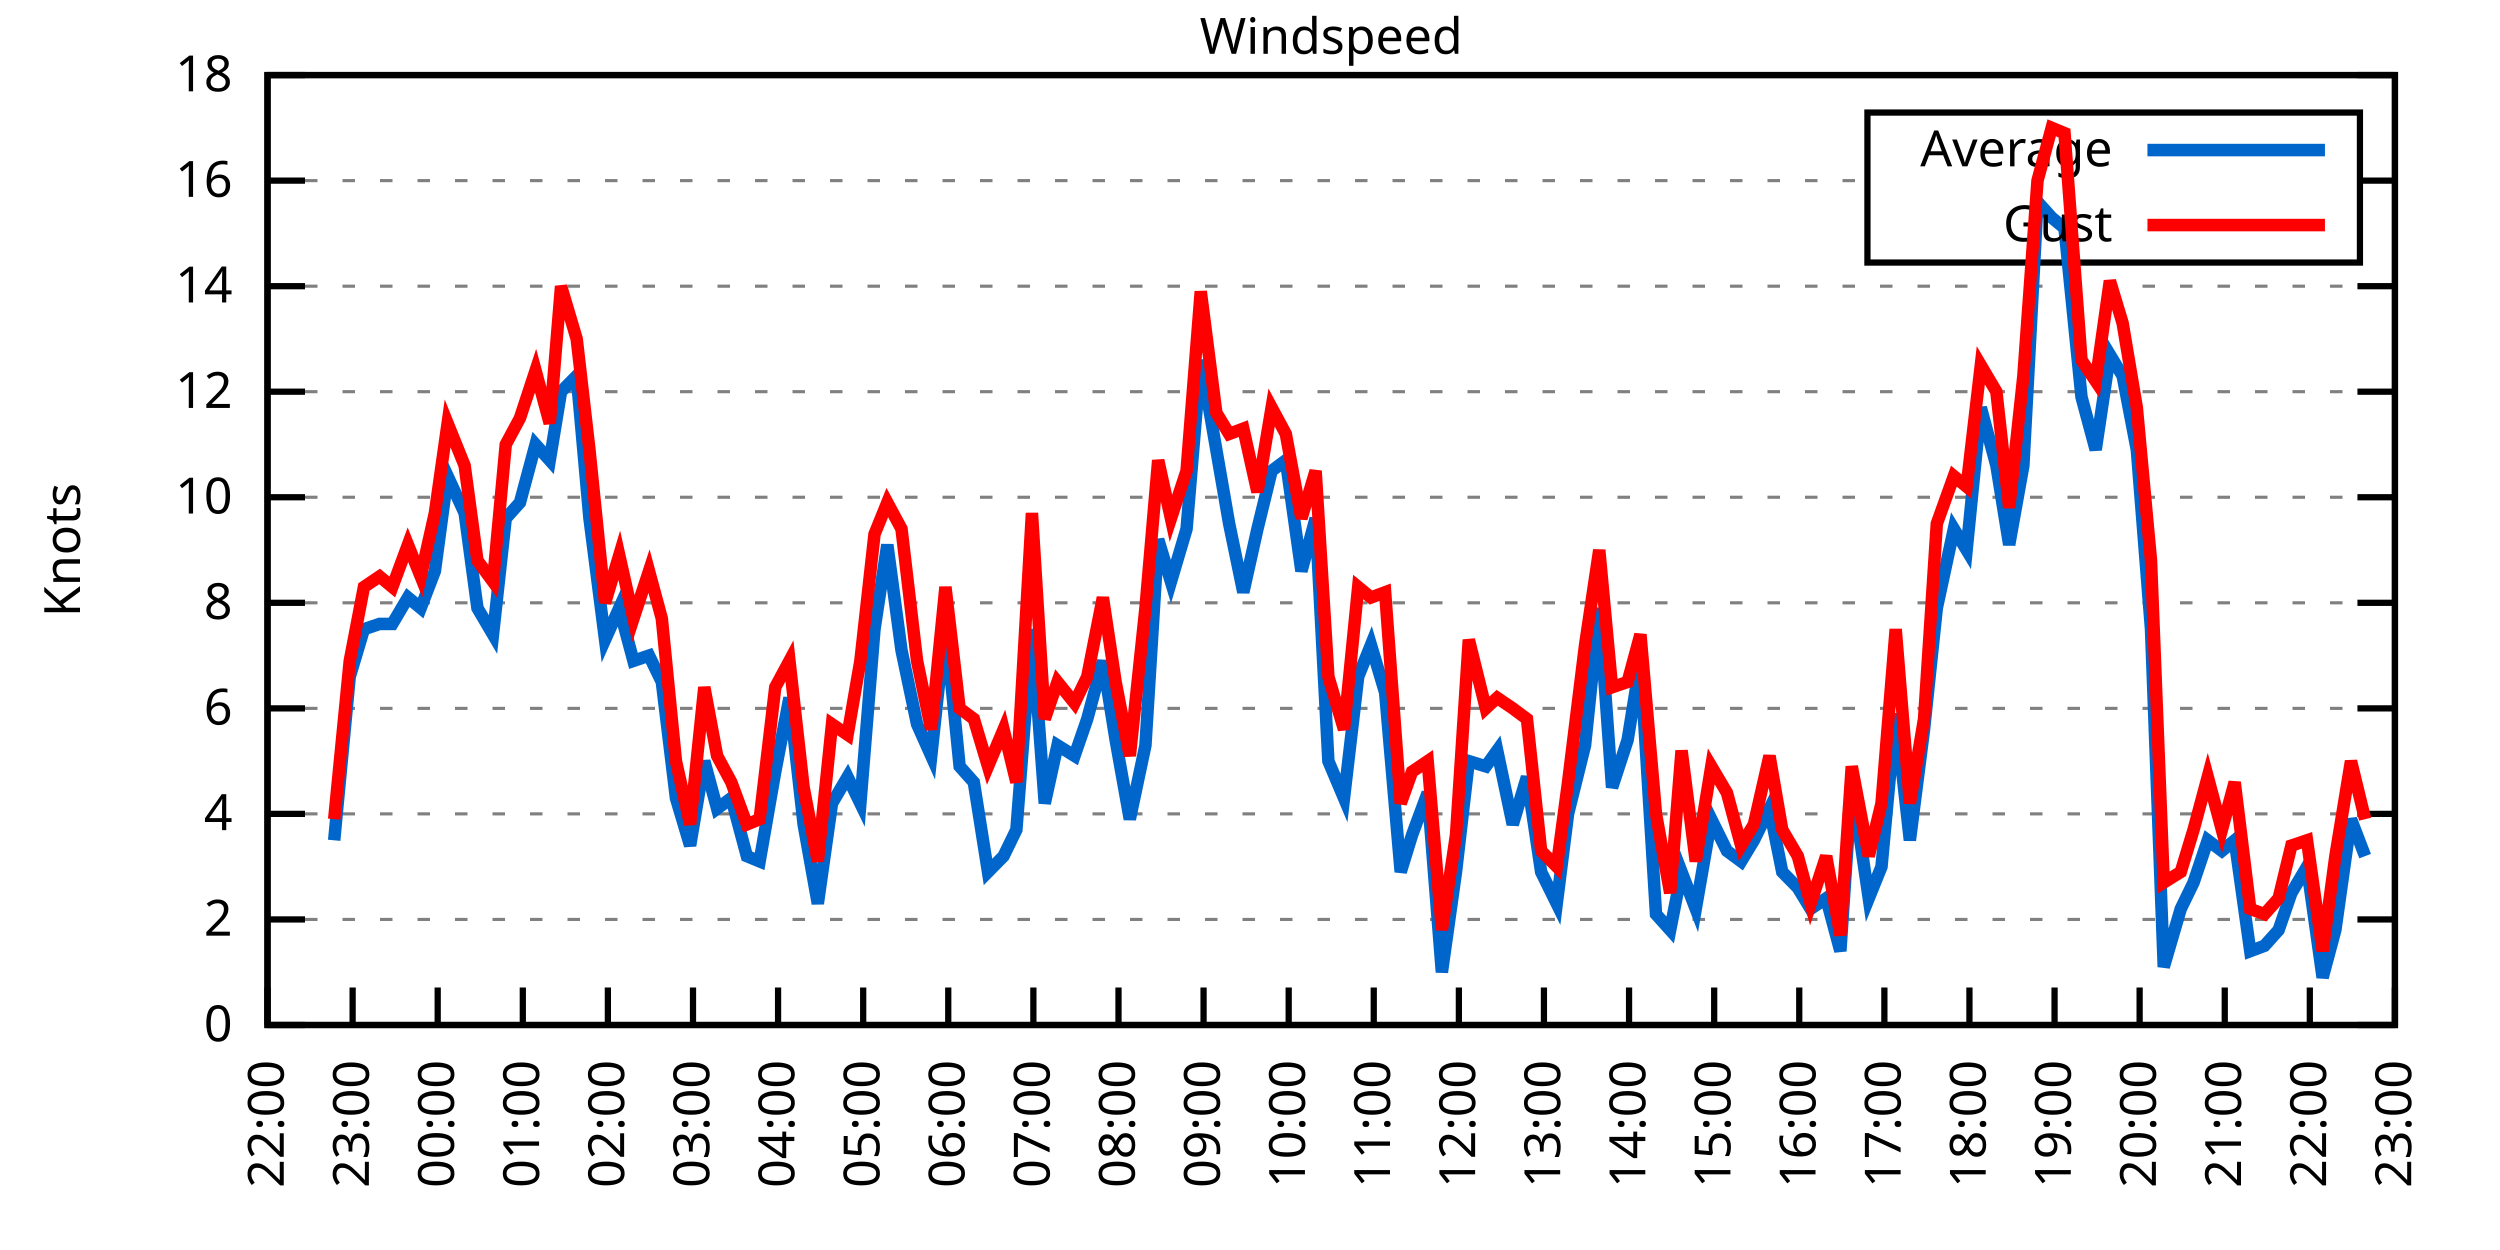
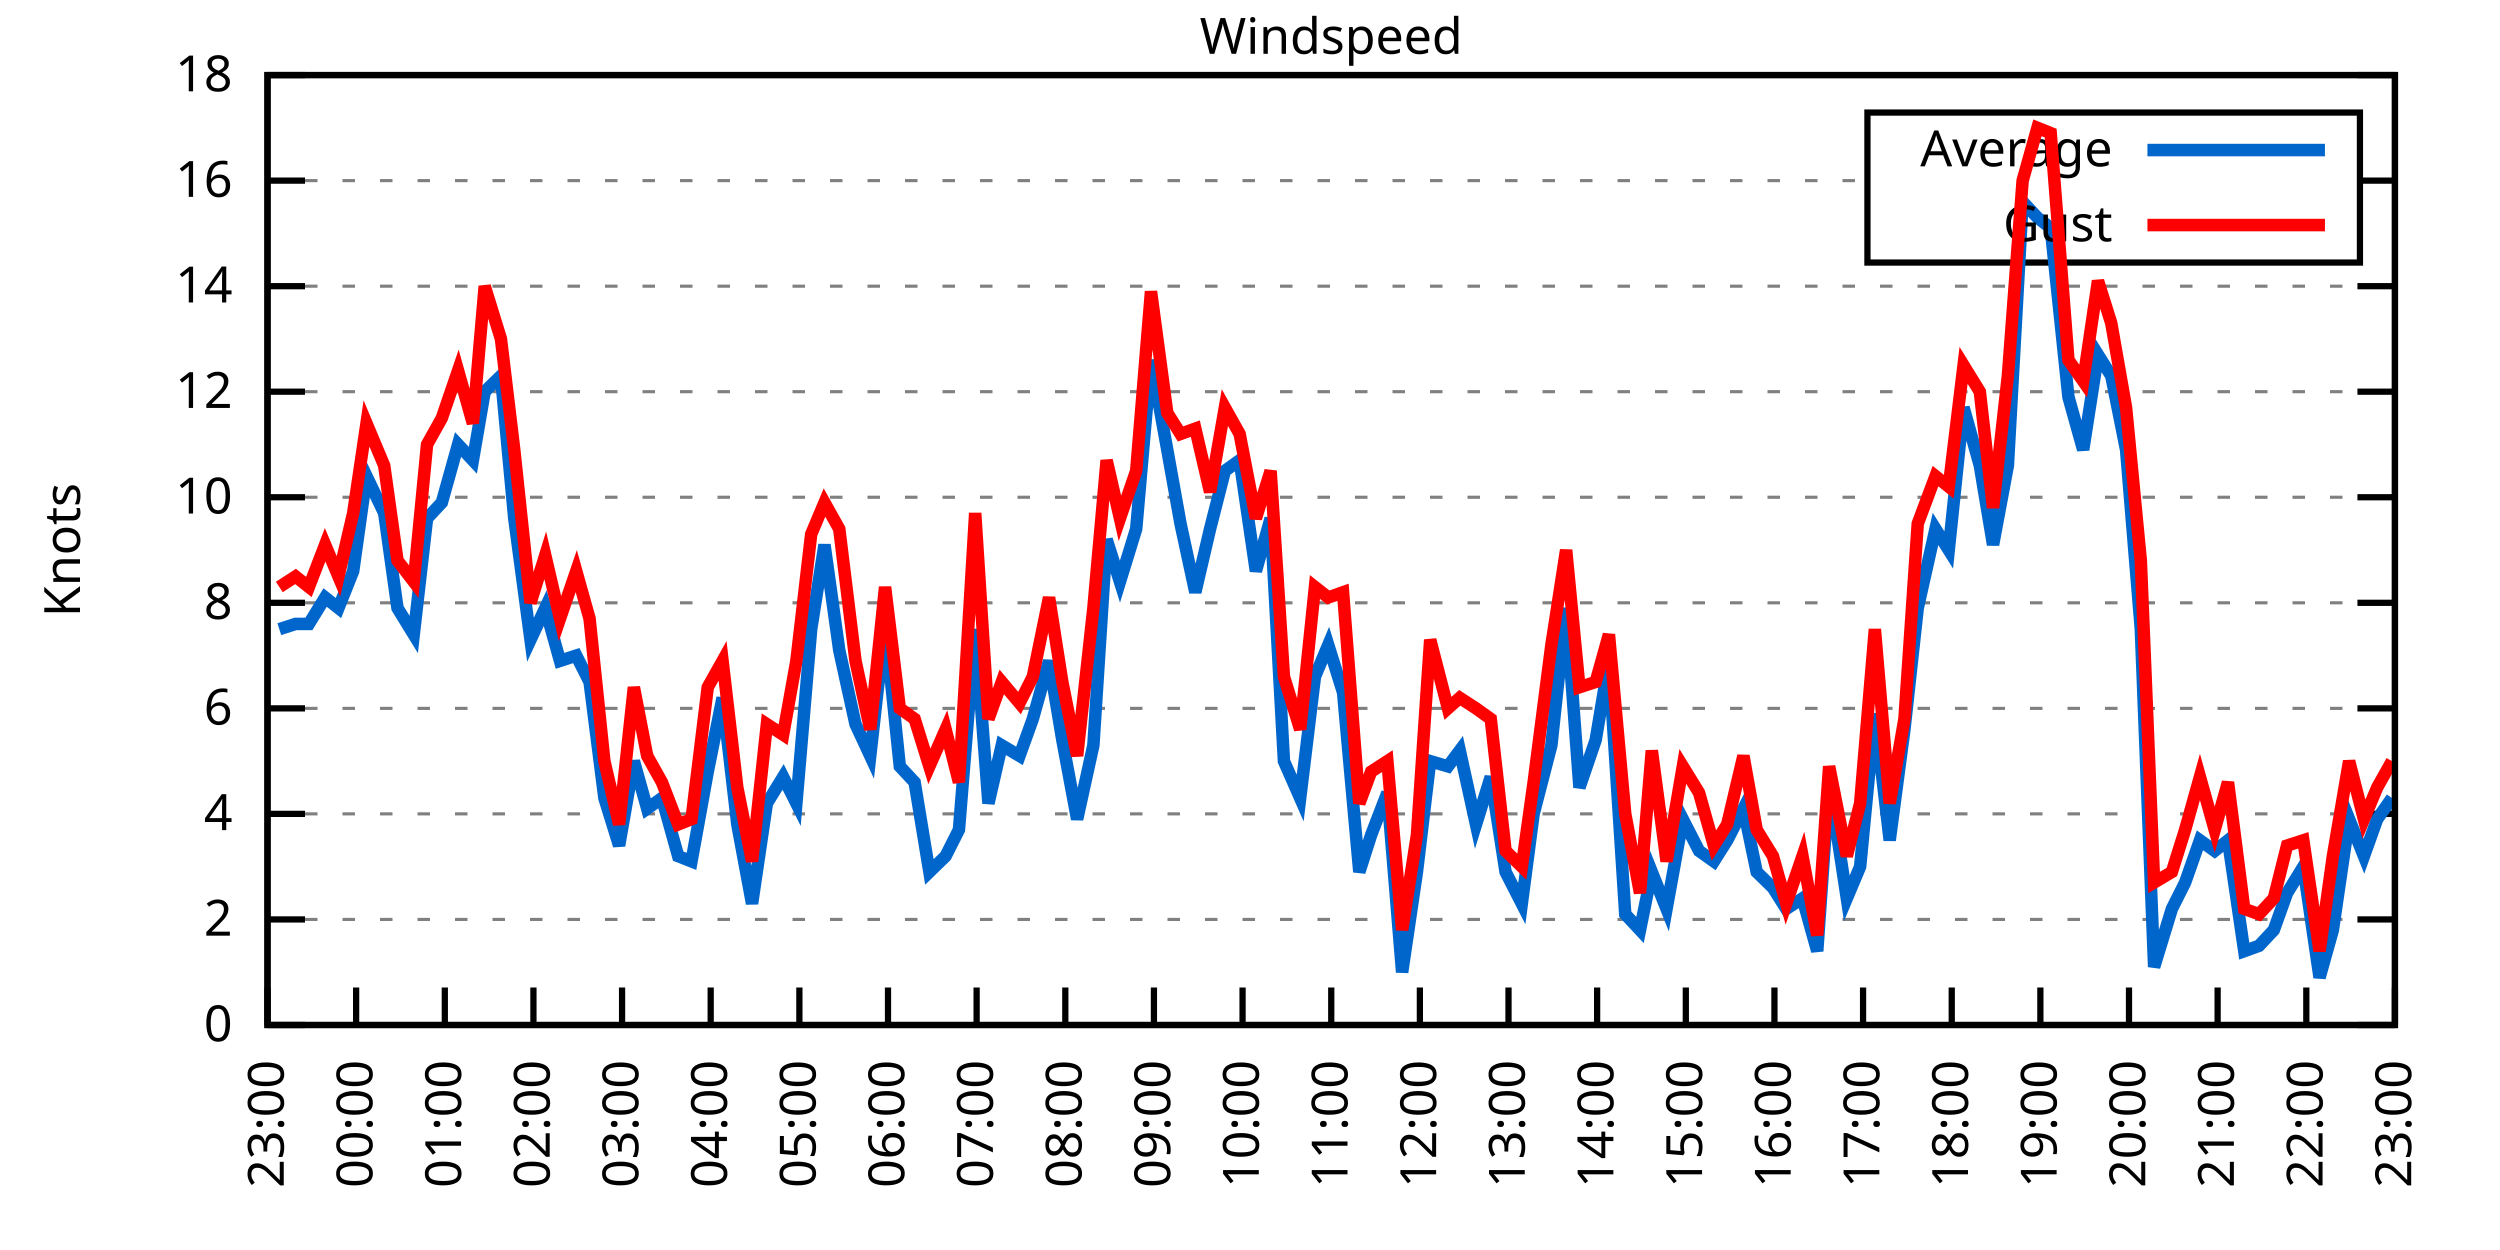
<svg xmlns="http://www.w3.org/2000/svg" xmlns:xlink="http://www.w3.org/1999/xlink" width="400" height="200" viewBox="0 0 400 200">
  <g id="gnuplot_canvas">
    <rect x="0" y="0" width="400" height="200" fill="none" />
    <defs>
      <circle id="gpDot" r="0.5" stroke-width="0.5" stroke="currentColor" />
      <path id="gpPt0" stroke-width="0.333" stroke="currentColor" d="M-1,0 h2 M0,-1 v2" />
      <path id="gpPt1" stroke-width="0.333" stroke="currentColor" d="M-1,-1 L1,1 M1,-1 L-1,1" />
      <path id="gpPt2" stroke-width="0.333" stroke="currentColor" d="M-1,0 L1,0 M0,-1 L0,1 M-1,-1 L1,1 M-1,1 L1,-1" />
      <rect id="gpPt3" stroke-width="0.333" stroke="currentColor" x="-1" y="-1" width="2" height="2" />
      <rect id="gpPt4" stroke-width="0.333" stroke="currentColor" fill="currentColor" x="-1" y="-1" width="2" height="2" />
      <circle id="gpPt5" stroke-width="0.333" stroke="currentColor" cx="0" cy="0" r="1" />
      <use xlink:href="#gpPt5" id="gpPt6" fill="currentColor" stroke="none" />
      <path id="gpPt7" stroke-width="0.333" stroke="currentColor" d="M0,-1.33 L-1.33,0.67 L1.33,0.67 z" />
      <use xlink:href="#gpPt7" id="gpPt8" fill="currentColor" stroke="none" />
      <use xlink:href="#gpPt7" id="gpPt9" stroke="currentColor" transform="rotate(180)" />
      <use xlink:href="#gpPt9" id="gpPt10" fill="currentColor" stroke="none" />
      <use xlink:href="#gpPt3" id="gpPt11" stroke="currentColor" transform="rotate(45)" />
      <use xlink:href="#gpPt11" id="gpPt12" fill="currentColor" stroke="none" />
      <path id="gpPt13" stroke-width="0.333" stroke="currentColor" d="M0,1.330 L1.265,0.411 L0.782,-1.067 L-0.782,-1.076 L-1.265,0.411 z" />
      <use xlink:href="#gpPt13" id="gpPt14" fill="currentColor" stroke="none" />
      <filter id="textbox" filterUnits="objectBoundingBox" x="0" y="0" height="1" width="1">
        <feFlood flood-color="white" flood-opacity="1" result="bgnd" />
        <feComposite in="SourceGraphic" in2="bgnd" operator="atop" />
      </filter>
      <filter id="greybox" filterUnits="objectBoundingBox" x="0" y="0" height="1" width="1">
        <feFlood flood-color="lightgrey" flood-opacity="1" result="grey" />
        <feComposite in="SourceGraphic" in2="grey" operator="atop" />
      </filter>
    </defs>
    <g fill="none" color="white" stroke="currentColor" stroke-width="1.00" stroke-linecap="butt" stroke-linejoin="miter">
</g>
    <g fill="none" color="black" stroke="currentColor" stroke-width="1.00" stroke-linecap="butt" stroke-linejoin="miter">
      <g stroke="none" shape-rendering="crispEdges">
        <polygon fill="rgb(255, 255, 255)" points="42.80,164.00 383.18,164.00 383.18,12.02 42.80,12.02 " />
      </g>
    </g>
    <g fill="none" color="black" stroke="currentColor" stroke-width="1.00" stroke-linecap="butt" stroke-linejoin="miter">
</g>
    <g fill="none" color="black" stroke="black" stroke-width="0.50" stroke-linecap="butt" stroke-linejoin="miter">
</g>
    <g fill="none" color="gray" stroke="currentColor" stroke-width="0.50" stroke-linecap="butt" stroke-linejoin="miter">
      <path stroke="gray" stroke-dasharray="2,4" class="gridline" d="M42.80,164.00 L383.19,164.00  " />
    </g>
    <g fill="none" color="gray" stroke="gray" stroke-width="1.00" stroke-linecap="butt" stroke-linejoin="miter">
</g>
    <g fill="none" color="black" stroke="currentColor" stroke-width="1.00" stroke-linecap="butt" stroke-linejoin="miter">
      <path stroke="black" d="M42.80,164.00 L48.80,164.00 M383.19,164.00 L377.19,164.00  " />
      <g transform="translate(37.20,166.60)" stroke="none" fill="black" font-family="Sans" font-size="8.00" text-anchor="end">
        <text>
          <tspan font-family="Sans"> 0</tspan>
        </text>
      </g>
    </g>
    <g fill="none" color="black" stroke="currentColor" stroke-width="1.00" stroke-linecap="butt" stroke-linejoin="miter">
</g>
    <g fill="none" color="black" stroke="black" stroke-width="0.50" stroke-linecap="butt" stroke-linejoin="miter">
</g>
    <g fill="none" color="gray" stroke="currentColor" stroke-width="0.50" stroke-linecap="butt" stroke-linejoin="miter">
      <path stroke="gray" stroke-dasharray="2,4" class="gridline" d="M42.80,147.11 L383.19,147.11  " />
    </g>
    <g fill="none" color="gray" stroke="gray" stroke-width="1.00" stroke-linecap="butt" stroke-linejoin="miter">
</g>
    <g fill="none" color="black" stroke="currentColor" stroke-width="1.00" stroke-linecap="butt" stroke-linejoin="miter">
      <path stroke="black" d="M42.80,147.11 L48.80,147.11 M383.19,147.11 L377.19,147.11  " />
      <g transform="translate(37.20,149.71)" stroke="none" fill="black" font-family="Sans" font-size="8.00" text-anchor="end">
        <text>
          <tspan font-family="Sans"> 2</tspan>
        </text>
      </g>
    </g>
    <g fill="none" color="black" stroke="currentColor" stroke-width="1.00" stroke-linecap="butt" stroke-linejoin="miter">
</g>
    <g fill="none" color="black" stroke="black" stroke-width="0.50" stroke-linecap="butt" stroke-linejoin="miter">
</g>
    <g fill="none" color="gray" stroke="currentColor" stroke-width="0.50" stroke-linecap="butt" stroke-linejoin="miter">
      <path stroke="gray" stroke-dasharray="2,4" class="gridline" d="M42.80,130.22 L383.19,130.22  " />
    </g>
    <g fill="none" color="gray" stroke="gray" stroke-width="1.00" stroke-linecap="butt" stroke-linejoin="miter">
</g>
    <g fill="none" color="black" stroke="currentColor" stroke-width="1.00" stroke-linecap="butt" stroke-linejoin="miter">
      <path stroke="black" d="M42.80,130.22 L48.80,130.22 M383.19,130.22 L377.19,130.22  " />
      <g transform="translate(37.20,132.82)" stroke="none" fill="black" font-family="Sans" font-size="8.00" text-anchor="end">
        <text>
          <tspan font-family="Sans"> 4</tspan>
        </text>
      </g>
    </g>
    <g fill="none" color="black" stroke="currentColor" stroke-width="1.00" stroke-linecap="butt" stroke-linejoin="miter">
</g>
    <g fill="none" color="black" stroke="black" stroke-width="0.50" stroke-linecap="butt" stroke-linejoin="miter">
</g>
    <g fill="none" color="gray" stroke="currentColor" stroke-width="0.50" stroke-linecap="butt" stroke-linejoin="miter">
      <path stroke="gray" stroke-dasharray="2,4" class="gridline" d="M42.80,113.34 L383.19,113.34  " />
    </g>
    <g fill="none" color="gray" stroke="gray" stroke-width="1.00" stroke-linecap="butt" stroke-linejoin="miter">
</g>
    <g fill="none" color="black" stroke="currentColor" stroke-width="1.00" stroke-linecap="butt" stroke-linejoin="miter">
      <path stroke="black" d="M42.80,113.34 L48.80,113.34 M383.19,113.34 L377.19,113.34  " />
      <g transform="translate(37.20,115.94)" stroke="none" fill="black" font-family="Sans" font-size="8.00" text-anchor="end">
        <text>
          <tspan font-family="Sans"> 6</tspan>
        </text>
      </g>
    </g>
    <g fill="none" color="black" stroke="currentColor" stroke-width="1.00" stroke-linecap="butt" stroke-linejoin="miter">
</g>
    <g fill="none" color="black" stroke="black" stroke-width="0.50" stroke-linecap="butt" stroke-linejoin="miter">
</g>
    <g fill="none" color="gray" stroke="currentColor" stroke-width="0.50" stroke-linecap="butt" stroke-linejoin="miter">
      <path stroke="gray" stroke-dasharray="2,4" class="gridline" d="M42.80,96.45 L383.19,96.45  " />
    </g>
    <g fill="none" color="gray" stroke="gray" stroke-width="1.00" stroke-linecap="butt" stroke-linejoin="miter">
</g>
    <g fill="none" color="black" stroke="currentColor" stroke-width="1.00" stroke-linecap="butt" stroke-linejoin="miter">
      <path stroke="black" d="M42.80,96.45 L48.80,96.45 M383.19,96.45 L377.19,96.45  " />
      <g transform="translate(37.20,99.05)" stroke="none" fill="black" font-family="Sans" font-size="8.00" text-anchor="end">
        <text>
          <tspan font-family="Sans"> 8</tspan>
        </text>
      </g>
    </g>
    <g fill="none" color="black" stroke="currentColor" stroke-width="1.00" stroke-linecap="butt" stroke-linejoin="miter">
</g>
    <g fill="none" color="black" stroke="black" stroke-width="0.50" stroke-linecap="butt" stroke-linejoin="miter">
</g>
    <g fill="none" color="gray" stroke="currentColor" stroke-width="0.50" stroke-linecap="butt" stroke-linejoin="miter">
      <path stroke="gray" stroke-dasharray="2,4" class="gridline" d="M42.80,79.56 L383.19,79.56  " />
    </g>
    <g fill="none" color="gray" stroke="gray" stroke-width="1.00" stroke-linecap="butt" stroke-linejoin="miter">
</g>
    <g fill="none" color="black" stroke="currentColor" stroke-width="1.00" stroke-linecap="butt" stroke-linejoin="miter">
      <path stroke="black" d="M42.80,79.56 L48.80,79.56 M383.19,79.56 L377.19,79.56  " />
      <g transform="translate(37.20,82.16)" stroke="none" fill="black" font-family="Sans" font-size="8.00" text-anchor="end">
        <text>
          <tspan font-family="Sans"> 10</tspan>
        </text>
      </g>
    </g>
    <g fill="none" color="black" stroke="currentColor" stroke-width="1.00" stroke-linecap="butt" stroke-linejoin="miter">
</g>
    <g fill="none" color="black" stroke="black" stroke-width="0.50" stroke-linecap="butt" stroke-linejoin="miter">
</g>
    <g fill="none" color="gray" stroke="currentColor" stroke-width="0.50" stroke-linecap="butt" stroke-linejoin="miter">
      <path stroke="gray" stroke-dasharray="2,4" class="gridline" d="M42.80,62.67 L383.19,62.67  " />
    </g>
    <g fill="none" color="gray" stroke="gray" stroke-width="1.00" stroke-linecap="butt" stroke-linejoin="miter">
</g>
    <g fill="none" color="black" stroke="currentColor" stroke-width="1.00" stroke-linecap="butt" stroke-linejoin="miter">
      <path stroke="black" d="M42.80,62.67 L48.80,62.67 M383.19,62.67 L377.19,62.67  " />
      <g transform="translate(37.20,65.27)" stroke="none" fill="black" font-family="Sans" font-size="8.00" text-anchor="end">
        <text>
          <tspan font-family="Sans"> 12</tspan>
        </text>
      </g>
    </g>
    <g fill="none" color="black" stroke="currentColor" stroke-width="1.00" stroke-linecap="butt" stroke-linejoin="miter">
</g>
    <g fill="none" color="black" stroke="black" stroke-width="0.50" stroke-linecap="butt" stroke-linejoin="miter">
</g>
    <g fill="none" color="gray" stroke="currentColor" stroke-width="0.50" stroke-linecap="butt" stroke-linejoin="miter">
      <path stroke="gray" stroke-dasharray="2,4" class="gridline" d="M42.80,45.79 L383.19,45.79  " />
    </g>
    <g fill="none" color="gray" stroke="gray" stroke-width="1.00" stroke-linecap="butt" stroke-linejoin="miter">
</g>
    <g fill="none" color="black" stroke="currentColor" stroke-width="1.00" stroke-linecap="butt" stroke-linejoin="miter">
      <path stroke="black" d="M42.80,45.79 L48.80,45.79 M383.19,45.79 L377.19,45.79  " />
      <g transform="translate(37.20,48.39)" stroke="none" fill="black" font-family="Sans" font-size="8.00" text-anchor="end">
        <text>
          <tspan font-family="Sans"> 14</tspan>
        </text>
      </g>
    </g>
    <g fill="none" color="black" stroke="currentColor" stroke-width="1.00" stroke-linecap="butt" stroke-linejoin="miter">
</g>
    <g fill="none" color="black" stroke="black" stroke-width="0.50" stroke-linecap="butt" stroke-linejoin="miter">
</g>
    <g fill="none" color="gray" stroke="currentColor" stroke-width="0.50" stroke-linecap="butt" stroke-linejoin="miter">
      <path stroke="gray" stroke-dasharray="2,4" class="gridline" d="M42.80,28.90 L298.79,28.90 M377.59,28.90 L383.19,28.90  " />
    </g>
    <g fill="none" color="gray" stroke="gray" stroke-width="1.00" stroke-linecap="butt" stroke-linejoin="miter">
</g>
    <g fill="none" color="black" stroke="currentColor" stroke-width="1.00" stroke-linecap="butt" stroke-linejoin="miter">
      <path stroke="black" d="M42.80,28.90 L48.80,28.90 M383.19,28.90 L377.19,28.90  " />
      <g transform="translate(37.20,31.50)" stroke="none" fill="black" font-family="Sans" font-size="8.00" text-anchor="end">
        <text>
          <tspan font-family="Sans"> 16</tspan>
        </text>
      </g>
    </g>
    <g fill="none" color="black" stroke="currentColor" stroke-width="1.00" stroke-linecap="butt" stroke-linejoin="miter">
</g>
    <g fill="none" color="black" stroke="black" stroke-width="0.50" stroke-linecap="butt" stroke-linejoin="miter">
</g>
    <g fill="none" color="gray" stroke="currentColor" stroke-width="0.50" stroke-linecap="butt" stroke-linejoin="miter">
      <path stroke="gray" stroke-dasharray="2,4" class="gridline" d="M42.80,12.01 L383.19,12.01  " />
    </g>
    <g fill="none" color="gray" stroke="gray" stroke-width="1.00" stroke-linecap="butt" stroke-linejoin="miter">
</g>
    <g fill="none" color="black" stroke="currentColor" stroke-width="1.00" stroke-linecap="butt" stroke-linejoin="miter">
      <path stroke="black" d="M42.80,12.01 L48.80,12.01 M383.19,12.01 L377.19,12.01  " />
      <g transform="translate(37.20,14.61)" stroke="none" fill="black" font-family="Sans" font-size="8.00" text-anchor="end">
        <text>
          <tspan font-family="Sans"> 18</tspan>
        </text>
      </g>
    </g>
    <g fill="none" color="black" stroke="currentColor" stroke-width="1.00" stroke-linecap="butt" stroke-linejoin="miter">
      <path stroke="black" d="M42.80,164.00 L42.80,158.00  " />
      <g transform="translate(45.40,169.60) rotate(270.00)" stroke="none" fill="black" font-family="Sans" font-size="8.00" text-anchor="end">
        <text>
-           <tspan font-family="Sans">22:00</tspan>
-         </text>
-       </g>
-     </g>
-     <g fill="none" color="black" stroke="currentColor" stroke-width="1.00" stroke-linecap="butt" stroke-linejoin="miter">
-       <path stroke="black" d="M56.42,164.00 L56.42,158.00  " />
-       <g transform="translate(59.02,169.60) rotate(270.00)" stroke="none" fill="black" font-family="Sans" font-size="8.00" text-anchor="end">
-         <text>
          <tspan font-family="Sans">23:00</tspan>
        </text>
      </g>
    </g>
    <g fill="none" color="black" stroke="currentColor" stroke-width="1.00" stroke-linecap="butt" stroke-linejoin="miter">
-       <path stroke="black" d="M70.03,164.00 L70.03,158.00  " />
-       <g transform="translate(72.63,169.60) rotate(270.00)" stroke="none" fill="black" font-family="Sans" font-size="8.00" text-anchor="end">
+       <path stroke="black" d="M56.98,164.00 L56.98,158.00  " />
+       <g transform="translate(59.58,169.60) rotate(270.00)" stroke="none" fill="black" font-family="Sans" font-size="8.00" text-anchor="end">
        <text>
          <tspan font-family="Sans">00:00</tspan>
        </text>
      </g>
    </g>
    <g fill="none" color="black" stroke="currentColor" stroke-width="1.00" stroke-linecap="butt" stroke-linejoin="miter">
-       <path stroke="black" d="M83.65,164.00 L83.65,158.00  " />
-       <g transform="translate(86.25,169.60) rotate(270.00)" stroke="none" fill="black" font-family="Sans" font-size="8.00" text-anchor="end">
+       <path stroke="black" d="M71.17,164.00 L71.17,158.00  " />
+       <g transform="translate(73.77,169.60) rotate(270.00)" stroke="none" fill="black" font-family="Sans" font-size="8.00" text-anchor="end">
        <text>
          <tspan font-family="Sans">01:00</tspan>
        </text>
      </g>
    </g>
    <g fill="none" color="black" stroke="currentColor" stroke-width="1.00" stroke-linecap="butt" stroke-linejoin="miter">
-       <path stroke="black" d="M97.26,164.00 L97.26,158.00  " />
-       <g transform="translate(99.86,169.60) rotate(270.00)" stroke="none" fill="black" font-family="Sans" font-size="8.00" text-anchor="end">
+       <path stroke="black" d="M85.35,164.00 L85.35,158.00  " />
+       <g transform="translate(87.95,169.60) rotate(270.00)" stroke="none" fill="black" font-family="Sans" font-size="8.00" text-anchor="end">
        <text>
          <tspan font-family="Sans">02:00</tspan>
        </text>
      </g>
    </g>
    <g fill="none" color="black" stroke="currentColor" stroke-width="1.00" stroke-linecap="butt" stroke-linejoin="miter">
-       <path stroke="black" d="M110.88,164.00 L110.88,158.00  " />
-       <g transform="translate(113.48,169.60) rotate(270.00)" stroke="none" fill="black" font-family="Sans" font-size="8.00" text-anchor="end">
+       <path stroke="black" d="M99.53,164.00 L99.53,158.00  " />
+       <g transform="translate(102.13,169.60) rotate(270.00)" stroke="none" fill="black" font-family="Sans" font-size="8.00" text-anchor="end">
        <text>
          <tspan font-family="Sans">03:00</tspan>
        </text>
      </g>
    </g>
    <g fill="none" color="black" stroke="currentColor" stroke-width="1.00" stroke-linecap="butt" stroke-linejoin="miter">
-       <path stroke="black" d="M124.49,164.00 L124.49,158.00  " />
-       <g transform="translate(127.09,169.60) rotate(270.00)" stroke="none" fill="black" font-family="Sans" font-size="8.00" text-anchor="end">
+       <path stroke="black" d="M113.71,164.00 L113.71,158.00  " />
+       <g transform="translate(116.31,169.60) rotate(270.00)" stroke="none" fill="black" font-family="Sans" font-size="8.00" text-anchor="end">
        <text>
          <tspan font-family="Sans">04:00</tspan>
        </text>
      </g>
    </g>
    <g fill="none" color="black" stroke="currentColor" stroke-width="1.00" stroke-linecap="butt" stroke-linejoin="miter">
-       <path stroke="black" d="M138.11,164.00 L138.11,158.00  " />
-       <g transform="translate(140.71,169.60) rotate(270.00)" stroke="none" fill="black" font-family="Sans" font-size="8.00" text-anchor="end">
+       <path stroke="black" d="M127.90,164.00 L127.90,158.00  " />
+       <g transform="translate(130.50,169.60) rotate(270.00)" stroke="none" fill="black" font-family="Sans" font-size="8.00" text-anchor="end">
        <text>
          <tspan font-family="Sans">05:00</tspan>
        </text>
      </g>
    </g>
    <g fill="none" color="black" stroke="currentColor" stroke-width="1.00" stroke-linecap="butt" stroke-linejoin="miter">
-       <path stroke="black" d="M151.72,164.00 L151.72,158.00  " />
-       <g transform="translate(154.32,169.60) rotate(270.00)" stroke="none" fill="black" font-family="Sans" font-size="8.00" text-anchor="end">
+       <path stroke="black" d="M142.08,164.00 L142.08,158.00  " />
+       <g transform="translate(144.68,169.60) rotate(270.00)" stroke="none" fill="black" font-family="Sans" font-size="8.00" text-anchor="end">
        <text>
          <tspan font-family="Sans">06:00</tspan>
        </text>
      </g>
    </g>
    <g fill="none" color="black" stroke="currentColor" stroke-width="1.00" stroke-linecap="butt" stroke-linejoin="miter">
-       <path stroke="black" d="M165.34,164.00 L165.34,158.00  " />
-       <g transform="translate(167.94,169.60) rotate(270.00)" stroke="none" fill="black" font-family="Sans" font-size="8.00" text-anchor="end">
+       <path stroke="black" d="M156.26,164.00 L156.26,158.00  " />
+       <g transform="translate(158.86,169.60) rotate(270.00)" stroke="none" fill="black" font-family="Sans" font-size="8.00" text-anchor="end">
        <text>
          <tspan font-family="Sans">07:00</tspan>
        </text>
      </g>
    </g>
    <g fill="none" color="black" stroke="currentColor" stroke-width="1.00" stroke-linecap="butt" stroke-linejoin="miter">
-       <path stroke="black" d="M178.96,164.00 L178.96,158.00  " />
-       <g transform="translate(181.56,169.60) rotate(270.00)" stroke="none" fill="black" font-family="Sans" font-size="8.00" text-anchor="end">
+       <path stroke="black" d="M170.45,164.00 L170.45,158.00  " />
+       <g transform="translate(173.05,169.60) rotate(270.00)" stroke="none" fill="black" font-family="Sans" font-size="8.00" text-anchor="end">
        <text>
          <tspan font-family="Sans">08:00</tspan>
        </text>
      </g>
    </g>
    <g fill="none" color="black" stroke="currentColor" stroke-width="1.00" stroke-linecap="butt" stroke-linejoin="miter">
-       <path stroke="black" d="M192.57,164.00 L192.57,158.00  " />
-       <g transform="translate(195.17,169.60) rotate(270.00)" stroke="none" fill="black" font-family="Sans" font-size="8.00" text-anchor="end">
+       <path stroke="black" d="M184.63,164.00 L184.63,158.00  " />
+       <g transform="translate(187.23,169.60) rotate(270.00)" stroke="none" fill="black" font-family="Sans" font-size="8.00" text-anchor="end">
        <text>
          <tspan font-family="Sans">09:00</tspan>
        </text>
      </g>
    </g>
    <g fill="none" color="black" stroke="currentColor" stroke-width="1.00" stroke-linecap="butt" stroke-linejoin="miter">
-       <path stroke="black" d="M206.19,164.00 L206.19,158.00  " />
-       <g transform="translate(208.79,169.60) rotate(270.00)" stroke="none" fill="black" font-family="Sans" font-size="8.00" text-anchor="end">
+       <path stroke="black" d="M198.81,164.00 L198.81,158.00  " />
+       <g transform="translate(201.41,169.60) rotate(270.00)" stroke="none" fill="black" font-family="Sans" font-size="8.00" text-anchor="end">
        <text>
          <tspan font-family="Sans">10:00</tspan>
        </text>
      </g>
    </g>
    <g fill="none" color="black" stroke="currentColor" stroke-width="1.00" stroke-linecap="butt" stroke-linejoin="miter">
-       <path stroke="black" d="M219.80,164.00 L219.80,158.00  " />
-       <g transform="translate(222.40,169.60) rotate(270.00)" stroke="none" fill="black" font-family="Sans" font-size="8.00" text-anchor="end">
+       <path stroke="black" d="M213.00,164.00 L213.00,158.00  " />
+       <g transform="translate(215.60,169.60) rotate(270.00)" stroke="none" fill="black" font-family="Sans" font-size="8.00" text-anchor="end">
        <text>
          <tspan font-family="Sans">11:00</tspan>
        </text>
      </g>
    </g>
    <g fill="none" color="black" stroke="currentColor" stroke-width="1.00" stroke-linecap="butt" stroke-linejoin="miter">
-       <path stroke="black" d="M233.42,164.00 L233.42,158.00  " />
-       <g transform="translate(236.02,169.60) rotate(270.00)" stroke="none" fill="black" font-family="Sans" font-size="8.00" text-anchor="end">
+       <path stroke="black" d="M227.18,164.00 L227.18,158.00  " />
+       <g transform="translate(229.78,169.60) rotate(270.00)" stroke="none" fill="black" font-family="Sans" font-size="8.00" text-anchor="end">
        <text>
          <tspan font-family="Sans">12:00</tspan>
        </text>
      </g>
    </g>
    <g fill="none" color="black" stroke="currentColor" stroke-width="1.00" stroke-linecap="butt" stroke-linejoin="miter">
-       <path stroke="black" d="M247.03,164.00 L247.03,158.00  " />
-       <g transform="translate(249.63,169.60) rotate(270.00)" stroke="none" fill="black" font-family="Sans" font-size="8.00" text-anchor="end">
+       <path stroke="black" d="M241.36,164.00 L241.36,158.00  " />
+       <g transform="translate(243.96,169.60) rotate(270.00)" stroke="none" fill="black" font-family="Sans" font-size="8.00" text-anchor="end">
        <text>
          <tspan font-family="Sans">13:00</tspan>
        </text>
      </g>
    </g>
    <g fill="none" color="black" stroke="currentColor" stroke-width="1.00" stroke-linecap="butt" stroke-linejoin="miter">
-       <path stroke="black" d="M260.65,164.00 L260.65,158.00  " />
-       <g transform="translate(263.25,169.60) rotate(270.00)" stroke="none" fill="black" font-family="Sans" font-size="8.00" text-anchor="end">
+       <path stroke="black" d="M255.54,164.00 L255.54,158.00  " />
+       <g transform="translate(258.14,169.60) rotate(270.00)" stroke="none" fill="black" font-family="Sans" font-size="8.00" text-anchor="end">
        <text>
          <tspan font-family="Sans">14:00</tspan>
        </text>
      </g>
    </g>
    <g fill="none" color="black" stroke="currentColor" stroke-width="1.00" stroke-linecap="butt" stroke-linejoin="miter">
-       <path stroke="black" d="M274.27,164.00 L274.27,158.00  " />
-       <g transform="translate(276.87,169.60) rotate(270.00)" stroke="none" fill="black" font-family="Sans" font-size="8.00" text-anchor="end">
+       <path stroke="black" d="M269.73,164.00 L269.73,158.00  " />
+       <g transform="translate(272.33,169.60) rotate(270.00)" stroke="none" fill="black" font-family="Sans" font-size="8.00" text-anchor="end">
        <text>
          <tspan font-family="Sans">15:00</tspan>
        </text>
      </g>
    </g>
    <g fill="none" color="black" stroke="currentColor" stroke-width="1.00" stroke-linecap="butt" stroke-linejoin="miter">
-       <path stroke="black" d="M287.88,164.00 L287.88,158.00  " />
-       <g transform="translate(290.48,169.60) rotate(270.00)" stroke="none" fill="black" font-family="Sans" font-size="8.00" text-anchor="end">
+       <path stroke="black" d="M283.91,164.00 L283.91,158.00  " />
+       <g transform="translate(286.51,169.60) rotate(270.00)" stroke="none" fill="black" font-family="Sans" font-size="8.00" text-anchor="end">
        <text>
          <tspan font-family="Sans">16:00</tspan>
        </text>
      </g>
    </g>
    <g fill="none" color="black" stroke="currentColor" stroke-width="1.00" stroke-linecap="butt" stroke-linejoin="miter">
-       <path stroke="black" d="M301.50,164.00 L301.50,158.00  " />
-       <g transform="translate(304.10,169.60) rotate(270.00)" stroke="none" fill="black" font-family="Sans" font-size="8.00" text-anchor="end">
+       <path stroke="black" d="M298.09,164.00 L298.09,158.00  " />
+       <g transform="translate(300.69,169.60) rotate(270.00)" stroke="none" fill="black" font-family="Sans" font-size="8.00" text-anchor="end">
        <text>
          <tspan font-family="Sans">17:00</tspan>
        </text>
      </g>
    </g>
    <g fill="none" color="black" stroke="currentColor" stroke-width="1.00" stroke-linecap="butt" stroke-linejoin="miter">
-       <path stroke="black" d="M315.11,164.00 L315.11,158.00  " />
-       <g transform="translate(317.71,169.60) rotate(270.00)" stroke="none" fill="black" font-family="Sans" font-size="8.00" text-anchor="end">
+       <path stroke="black" d="M312.28,164.00 L312.28,158.00  " />
+       <g transform="translate(314.88,169.60) rotate(270.00)" stroke="none" fill="black" font-family="Sans" font-size="8.00" text-anchor="end">
        <text>
          <tspan font-family="Sans">18:00</tspan>
        </text>
      </g>
    </g>
    <g fill="none" color="black" stroke="currentColor" stroke-width="1.00" stroke-linecap="butt" stroke-linejoin="miter">
-       <path stroke="black" d="M328.73,164.00 L328.73,158.00  " />
-       <g transform="translate(331.33,169.60) rotate(270.00)" stroke="none" fill="black" font-family="Sans" font-size="8.00" text-anchor="end">
+       <path stroke="black" d="M326.46,164.00 L326.46,158.00  " />
+       <g transform="translate(329.06,169.60) rotate(270.00)" stroke="none" fill="black" font-family="Sans" font-size="8.00" text-anchor="end">
        <text>
          <tspan font-family="Sans">19:00</tspan>
        </text>
      </g>
    </g>
    <g fill="none" color="black" stroke="currentColor" stroke-width="1.00" stroke-linecap="butt" stroke-linejoin="miter">
-       <path stroke="black" d="M342.34,164.00 L342.34,158.00  " />
-       <g transform="translate(344.94,169.60) rotate(270.00)" stroke="none" fill="black" font-family="Sans" font-size="8.00" text-anchor="end">
+       <path stroke="black" d="M340.64,164.00 L340.64,158.00  " />
+       <g transform="translate(343.24,169.60) rotate(270.00)" stroke="none" fill="black" font-family="Sans" font-size="8.00" text-anchor="end">
        <text>
          <tspan font-family="Sans">20:00</tspan>
        </text>
      </g>
    </g>
    <g fill="none" color="black" stroke="currentColor" stroke-width="1.00" stroke-linecap="butt" stroke-linejoin="miter">
-       <path stroke="black" d="M355.96,164.00 L355.96,158.00  " />
-       <g transform="translate(358.56,169.60) rotate(270.00)" stroke="none" fill="black" font-family="Sans" font-size="8.00" text-anchor="end">
+       <path stroke="black" d="M354.82,164.00 L354.82,158.00  " />
+       <g transform="translate(357.42,169.60) rotate(270.00)" stroke="none" fill="black" font-family="Sans" font-size="8.00" text-anchor="end">
        <text>
          <tspan font-family="Sans">21:00</tspan>
        </text>
      </g>
    </g>
    <g fill="none" color="black" stroke="currentColor" stroke-width="1.00" stroke-linecap="butt" stroke-linejoin="miter">
-       <path stroke="black" d="M369.57,164.00 L369.57,158.00  " />
-       <g transform="translate(372.17,169.60) rotate(270.00)" stroke="none" fill="black" font-family="Sans" font-size="8.00" text-anchor="end">
+       <path stroke="black" d="M369.01,164.00 L369.01,158.00  " />
+       <g transform="translate(371.61,169.60) rotate(270.00)" stroke="none" fill="black" font-family="Sans" font-size="8.00" text-anchor="end">
        <text>
          <tspan font-family="Sans">22:00</tspan>
        </text>
      </g>
    </g>
    <g fill="none" color="black" stroke="currentColor" stroke-width="1.00" stroke-linecap="butt" stroke-linejoin="miter">
      <path stroke="black" d="M383.19,164.00 L383.19,158.00  " />
      <g transform="translate(385.79,169.60) rotate(270.00)" stroke="none" fill="black" font-family="Sans" font-size="8.00" text-anchor="end">
        <text>
          <tspan font-family="Sans">23:00</tspan>
        </text>
      </g>
    </g>
    <g fill="none" color="black" stroke="currentColor" stroke-width="1.00" stroke-linecap="butt" stroke-linejoin="miter">
</g>
    <g fill="none" color="black" stroke="currentColor" stroke-width="1.00" stroke-linecap="butt" stroke-linejoin="miter">
      <path stroke="black" d="M42.80,12.01 L42.80,164.00 L383.19,164.00 L383.19,12.01 L42.80,12.01 Z  " />
    </g>
    <g fill="none" color="black" stroke="currentColor" stroke-width="1.00" stroke-linecap="butt" stroke-linejoin="miter">
</g>
    <g fill="none" color="black" stroke="currentColor" stroke-width="1.00" stroke-linecap="butt" stroke-linejoin="miter">
      <path stroke="black" d="M298.79,42.01 L298.79,18.01 L377.59,18.01 L377.59,42.01 L298.79,42.01 Z  " />
    </g>
    <g id="Windspeed_plot_1">
      <g fill="none" color="white" stroke="black" stroke-width="2.00" stroke-linecap="butt" stroke-linejoin="miter">
</g>
      <g fill="none" color="black" stroke="currentColor" stroke-width="2.00" stroke-linecap="butt" stroke-linejoin="miter">
        <g transform="translate(337.99,26.61)" stroke="none" fill="black" font-family="Sans" font-size="8.00" text-anchor="end">
          <text>
            <tspan font-family="Sans">Average</tspan>
          </text>
        </g>
      </g>
      <g fill="none" color="black" stroke="currentColor" stroke-width="2.00" stroke-linecap="butt" stroke-linejoin="miter">
-         <path stroke="rgb(  0, 102, 204)" d="M343.59,24.01 L371.99,24.01 M53.47,134.45 L55.96,108.27 L58.23,100.67 L60.73,99.83 L62.77,99.83 L65.27,95.60   L67.31,97.29 L69.58,91.38 L71.62,76.18 L74.34,82.09 L76.39,97.29 L78.88,101.52 L80.92,82.94 L83.19,80.41   L85.69,71.12 L87.96,73.65 L89.77,62.67 L92.27,60.14 L94.31,82.94 L96.81,102.36 L99.08,97.29 L101.35,105.74   L103.84,104.89 L105.89,109.11 L108.15,127.69 L110.42,135.29 L112.69,121.78 L114.74,129.38 L117.01,127.69 L119.50,136.98   L121.54,137.82 L124.04,123.47 L126.31,111.65 L128.58,131.91 L130.85,144.58 L133.12,128.54 L135.61,124.31 L137.66,128.54   L139.92,100.67 L141.97,87.16 L144.24,104.05 L146.73,115.87 L149.00,120.94 L151.27,99.83 L153.54,122.62 L155.81,125.16   L158.08,139.51 L160.57,136.98 L162.62,132.76 L165.11,100.67 L167.16,128.54 L169.20,119.25 L171.92,120.94 L173.96,115.03   L176.46,105.74 L178.50,118.40 L180.77,131.07 L183.27,119.25 L185.31,86.32 L187.35,93.07 L189.85,84.63 L192.12,57.61   L194.61,71.96 L196.66,83.78 L198.93,94.76 L201.19,84.63 L203.46,75.34 L205.73,73.65 L208.23,91.38 L210.50,82.94   L212.54,121.78 L215.04,127.69 L217.31,108.27 L219.35,103.20 L221.62,110.80 L224.11,139.51 L225.93,133.60 L228.43,126.85   L230.70,155.56 L232.96,139.51 L235.01,121.78 L237.73,122.62 L239.55,120.09 L242.04,131.91 L244.31,124.31 L246.58,139.51   L249.08,144.58 L250.89,130.22 L253.61,119.25 L255.88,97.29 L257.93,126.00 L260.42,118.40 L262.47,105.74 L264.96,146.27   L267.23,148.80 L269.05,139.51 L271.32,145.42 L273.81,131.07 L276.31,136.14 L278.58,137.82 L280.62,134.45 L283.12,129.38   L285.16,139.51 L287.65,142.05 L289.70,145.42 L292.19,143.73 L294.46,152.18 L296.28,125.16 L299.00,143.73 L301.04,138.67   L303.31,114.18 L305.58,134.45 L307.85,116.71 L309.89,97.29 L312.62,84.63 L314.66,88.00 L316.93,65.21 L319.42,74.49   L321.47,87.16 L323.74,74.49 L326.00,32.28 L328.27,34.81 L330.32,36.50 L333.04,63.52 L335.31,71.96 L337.58,56.76   L339.62,60.14 L341.89,71.96 L344.16,100.67 L346.20,154.71 L348.92,145.42 L350.97,141.20 L353.24,134.45 L355.50,136.14   L357.55,134.45 L360.04,152.18 L362.31,151.33 L364.58,148.80 L366.62,142.89 L369.12,138.67 L371.62,156.40 L373.66,148.80   L376.16,131.07 L378.42,136.98  " />
+         <path stroke="rgb(  0, 102, 204)" d="M343.59,24.01 L371.99,24.01 M44.69,100.67 L47.29,99.83 L49.42,99.83 L52.02,95.60 L54.15,97.29 L56.51,91.38   L58.64,76.18 L61.47,82.09 L63.60,97.29 L66.20,101.52 L68.33,82.94 L70.69,80.41 L73.29,71.12 L75.66,73.65   L77.55,62.67 L80.15,60.14 L82.28,82.94 L84.88,102.36 L87.24,97.29 L89.60,105.74 L92.20,104.89 L94.33,109.11   L96.70,127.69 L99.06,135.29 L101.42,121.78 L103.55,129.38 L105.91,127.69 L108.51,136.98 L110.64,137.82 L113.24,123.47   L115.61,111.65 L117.97,131.91 L120.33,144.58 L122.70,128.54 L125.30,124.31 L127.42,128.54 L129.79,100.67 L131.92,87.16   L134.28,104.05 L136.88,115.87 L139.24,120.94 L141.61,99.83 L143.97,122.62 L146.34,125.16 L148.70,139.51 L151.30,136.98   L153.43,132.76 L156.03,100.67 L158.15,128.54 L160.28,119.25 L163.12,120.94 L165.25,115.03 L167.85,105.74 L169.97,118.40   L172.34,131.07 L174.94,119.25 L177.06,86.32 L179.19,93.07 L181.79,84.63 L184.16,57.61 L186.76,71.96 L188.88,83.78   L191.25,94.76 L193.61,84.63 L195.98,75.34 L198.34,73.65 L200.94,91.38 L203.30,82.94 L205.43,121.78 L208.03,127.69   L210.39,108.27 L212.52,103.20 L214.89,110.80 L217.49,139.51 L219.38,133.60 L221.98,126.85 L224.34,155.56 L226.71,139.51   L228.83,121.78 L231.67,122.62 L233.56,120.09 L236.16,131.91 L238.52,124.31 L240.89,139.51 L243.49,144.58 L245.38,130.22   L248.22,119.25 L250.58,97.29 L252.71,126.00 L255.31,118.40 L257.43,105.74 L260.04,146.27 L262.40,148.80 L264.29,139.51   L266.65,145.42 L269.25,131.07 L271.85,136.14 L274.22,137.82 L276.35,134.45 L278.95,129.38 L281.07,139.51 L283.67,142.05   L285.80,145.42 L288.40,143.73 L290.76,152.18 L292.66,125.16 L295.49,143.73 L297.62,138.67 L299.98,114.18 L302.35,134.45   L304.71,116.71 L306.84,97.29 L309.68,84.63 L311.80,88.00 L314.17,65.21 L316.77,74.49 L318.89,87.16 L321.26,74.49   L323.62,32.28 L325.99,34.81 L328.11,36.50 L330.95,63.52 L333.31,71.96 L335.68,56.76 L337.80,60.14 L340.17,71.96   L342.53,100.67 L344.66,154.71 L347.50,145.42 L349.62,141.20 L351.99,134.45 L354.35,136.14 L356.48,134.45 L359.08,152.18   L361.44,151.33 L363.81,148.80 L365.93,142.89 L368.53,138.67 L371.13,156.40 L373.26,148.80 L375.86,131.07 L378.23,136.98   L380.35,131.07 L382.72,127.69  " />
      </g>
    </g>
    <g id="Windspeed_plot_2">
      <g fill="none" color="black" stroke="currentColor" stroke-width="2.00" stroke-linecap="butt" stroke-linejoin="miter">
        <g transform="translate(337.99,38.61)" stroke="none" fill="black" font-family="Sans" font-size="8.00" text-anchor="end">
          <text>
            <tspan font-family="Sans">Gust</tspan>
          </text>
        </g>
      </g>
      <g fill="none" color="black" stroke="currentColor" stroke-width="2.00" stroke-linecap="butt" stroke-linejoin="miter">
-         <path stroke="rgb(255,   0,   0)" d="M343.59,36.01 L371.99,36.01 M53.47,131.07 L55.96,105.74 L58.23,93.92 L60.73,92.23 L62.77,93.92 L65.27,87.16   L67.31,92.23 L69.58,82.09 L71.62,67.74 L74.34,74.49 L76.39,89.69 L78.88,93.07 L80.92,71.12 L83.19,66.90   L85.69,59.30 L87.96,67.74 L89.77,45.79 L92.27,54.23 L94.31,71.96 L96.81,96.45 L99.08,88.85 L101.35,98.98   L103.84,91.38 L105.89,98.98 L108.15,121.78 L110.42,131.91 L112.69,109.96 L114.74,120.94 L117.01,125.16 L119.50,131.91   L121.54,131.07 L124.04,109.96 L126.31,105.74 L128.58,126.00 L130.85,137.82 L133.12,115.87 L135.61,117.56 L137.66,105.74   L139.92,85.47 L141.97,80.41 L144.24,84.63 L146.73,105.74 L149.00,116.71 L151.27,93.92 L153.54,113.34 L155.81,115.03   L158.08,122.62 L160.57,116.71 L162.62,125.16 L165.11,82.09 L167.16,115.03 L169.20,109.11 L171.92,112.49 L173.96,108.27   L176.46,95.60 L178.50,109.11 L180.77,120.94 L183.27,97.29 L185.31,73.65 L187.35,82.94 L189.85,75.34 L192.12,46.63   L194.61,66.05 L196.66,69.43 L198.93,68.58 L201.19,78.72 L203.46,65.21 L205.73,69.43 L208.23,82.94 L210.50,75.34   L212.54,108.27 L215.04,116.71 L217.31,93.92 L219.35,95.60 L221.62,94.76 L224.11,128.54 L225.93,123.47 L228.43,121.78   L230.70,148.80 L232.96,133.60 L235.01,102.36 L237.73,113.34 L239.55,111.65 L242.04,113.34 L244.31,115.03 L246.58,136.14   L249.08,138.67 L250.89,125.16 L253.61,103.20 L255.88,88.00 L257.93,109.96 L260.42,109.11 L262.47,101.52 L264.96,130.22   L267.23,142.89 L269.05,120.09 L271.32,137.82 L273.81,122.62 L276.31,126.85 L278.58,135.29 L280.62,131.91 L283.12,120.94   L285.16,132.76 L287.65,136.98 L289.70,144.58 L292.19,136.98 L294.46,149.65 L296.28,122.62 L299.00,136.98 L301.04,128.54   L303.31,100.67 L305.58,128.54 L307.85,115.03 L309.89,83.78 L312.62,76.18 L314.66,77.87 L316.93,58.45 L319.42,62.67   L321.47,81.25 L323.74,60.14 L326.00,28.90 L328.27,20.45 L330.32,21.30 L333.04,57.61 L335.31,60.98 L337.58,44.94   L339.62,51.70 L341.89,65.21 L344.16,89.69 L346.20,141.20 L348.92,139.51 L350.97,132.76 L353.24,124.31 L355.50,132.76   L357.55,125.16 L360.04,145.42 L362.31,146.27 L364.58,143.73 L366.62,135.29 L369.12,134.45 L371.62,152.18 L373.66,136.98   L376.16,121.78 L378.42,131.07  " />
+         <path stroke="rgb(255,   0,   0)" d="M343.59,36.01 L371.99,36.01 M44.69,93.92 L47.29,92.23 L49.42,93.92 L52.02,87.16 L54.15,92.23 L56.51,82.09   L58.64,67.74 L61.47,74.49 L63.60,89.69 L66.20,93.07 L68.33,71.12 L70.69,66.90 L73.29,59.30 L75.66,67.74   L77.55,45.79 L80.15,54.23 L82.28,71.96 L84.88,96.45 L87.24,88.85 L89.60,98.98 L92.20,91.38 L94.33,98.98   L96.70,121.78 L99.06,131.91 L101.42,109.96 L103.55,120.94 L105.91,125.16 L108.51,131.91 L110.64,131.07 L113.24,109.96   L115.61,105.74 L117.97,126.00 L120.33,137.82 L122.70,115.87 L125.30,117.56 L127.42,105.74 L129.79,85.47 L131.92,80.41   L134.28,84.63 L136.88,105.74 L139.24,116.71 L141.61,93.92 L143.97,113.34 L146.34,115.03 L148.70,122.62 L151.30,116.71   L153.43,125.16 L156.03,82.09 L158.15,115.03 L160.28,109.11 L163.12,112.49 L165.25,108.27 L167.85,95.60 L169.97,109.11   L172.34,120.94 L174.94,97.29 L177.06,73.65 L179.19,82.94 L181.79,75.34 L184.16,46.63 L186.76,66.05 L188.88,69.43   L191.25,68.58 L193.61,78.72 L195.98,65.21 L198.34,69.43 L200.94,82.94 L203.30,75.34 L205.43,108.27 L208.03,116.71   L210.39,93.92 L212.52,95.60 L214.89,94.76 L217.49,128.54 L219.38,123.47 L221.98,121.78 L224.34,148.80 L226.71,133.60   L228.83,102.36 L231.67,113.34 L233.56,111.65 L236.16,113.34 L238.52,115.03 L240.89,136.14 L243.49,138.67 L245.38,125.16   L248.22,103.20 L250.58,88.00 L252.71,109.96 L255.31,109.11 L257.43,101.52 L260.04,130.22 L262.40,142.89 L264.29,120.09   L266.65,137.82 L269.25,122.62 L271.85,126.85 L274.22,135.29 L276.35,131.91 L278.95,120.94 L281.07,132.76 L283.67,136.98   L285.80,144.58 L288.40,136.98 L290.76,149.65 L292.66,122.62 L295.49,136.98 L297.62,128.54 L299.98,100.67 L302.35,128.54   L304.71,115.03 L306.84,83.78 L309.68,76.18 L311.80,77.87 L314.17,58.45 L316.77,62.67 L318.89,81.25 L321.26,60.14   L323.62,28.90 L325.99,20.45 L328.11,21.30 L330.95,57.61 L333.31,60.98 L335.68,44.94 L337.80,51.70 L340.17,65.21   L342.53,89.69 L344.66,141.20 L347.50,139.51 L349.62,132.76 L351.99,124.31 L354.35,132.76 L356.48,125.16 L359.08,145.42   L361.44,146.27 L363.81,143.73 L365.93,135.29 L368.53,134.45 L371.13,152.18 L373.26,136.98 L375.86,121.78 L378.23,131.07   L380.35,126.00 L382.72,121.78  " />
      </g>
    </g>
    <g fill="none" color="black" stroke="currentColor" stroke-width="2.00" stroke-linecap="butt" stroke-linejoin="miter">
</g>
    <g fill="none" color="black" stroke="black" stroke-width="1.00" stroke-linecap="butt" stroke-linejoin="miter">
</g>
    <g fill="none" color="black" stroke="currentColor" stroke-width="1.00" stroke-linecap="butt" stroke-linejoin="miter">
      <path stroke="black" d="M42.80,12.01 L42.80,164.00 L383.19,164.00 L383.19,12.01 L42.80,12.01 Z  " />
      <g transform="translate(12.80,88.01) rotate(270.00)" stroke="none" fill="black" font-family="Sans" font-size="8.00" text-anchor="middle">
        <text>
          <tspan font-family="Sans">Knots</tspan>
        </text>
      </g>
    </g>
    <g fill="none" color="black" stroke="currentColor" stroke-width="1.00" stroke-linecap="butt" stroke-linejoin="miter">
</g>
    <g fill="none" color="black" stroke="currentColor" stroke-width="1.00" stroke-linecap="butt" stroke-linejoin="miter">
      <g transform="translate(212.99,8.61)" stroke="none" fill="black" font-family="Sans" font-size="8.00" text-anchor="middle">
        <text>
          <tspan font-family="Sans">Windspeed</tspan>
        </text>
      </g>
    </g>
    <g fill="none" color="black" stroke="currentColor" stroke-width="1.00" stroke-linecap="butt" stroke-linejoin="miter">
</g>
  </g>
</svg>
